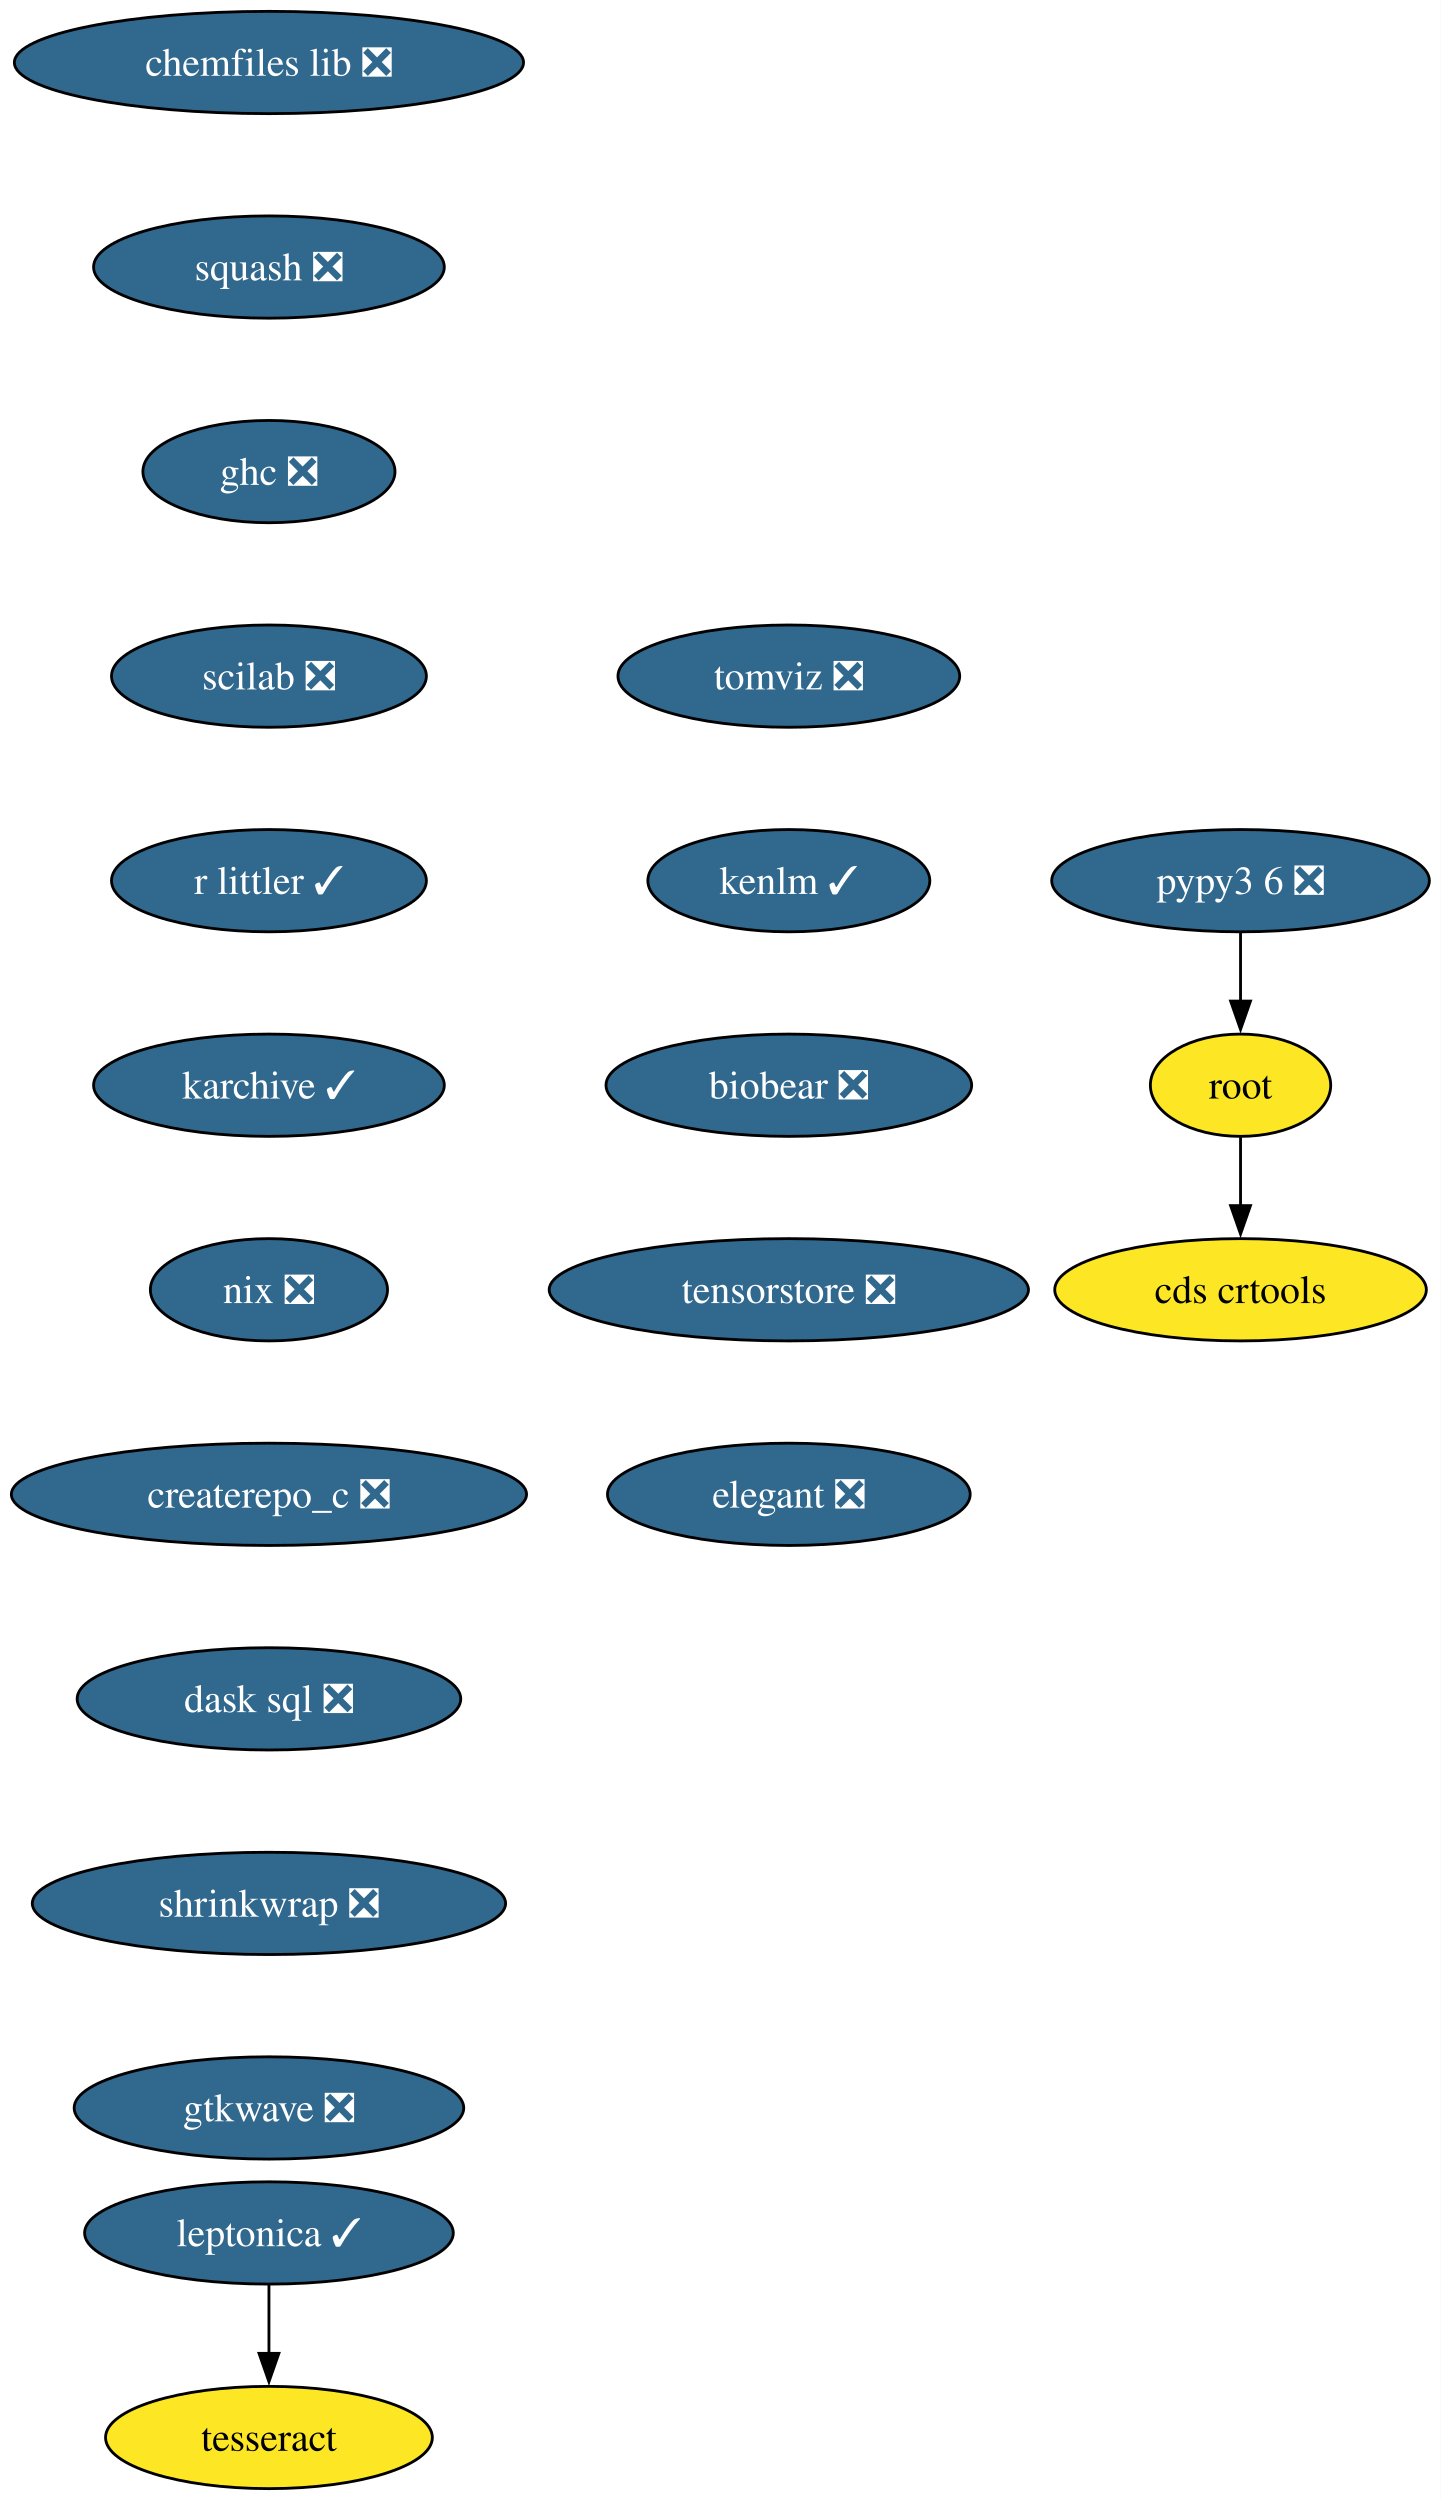
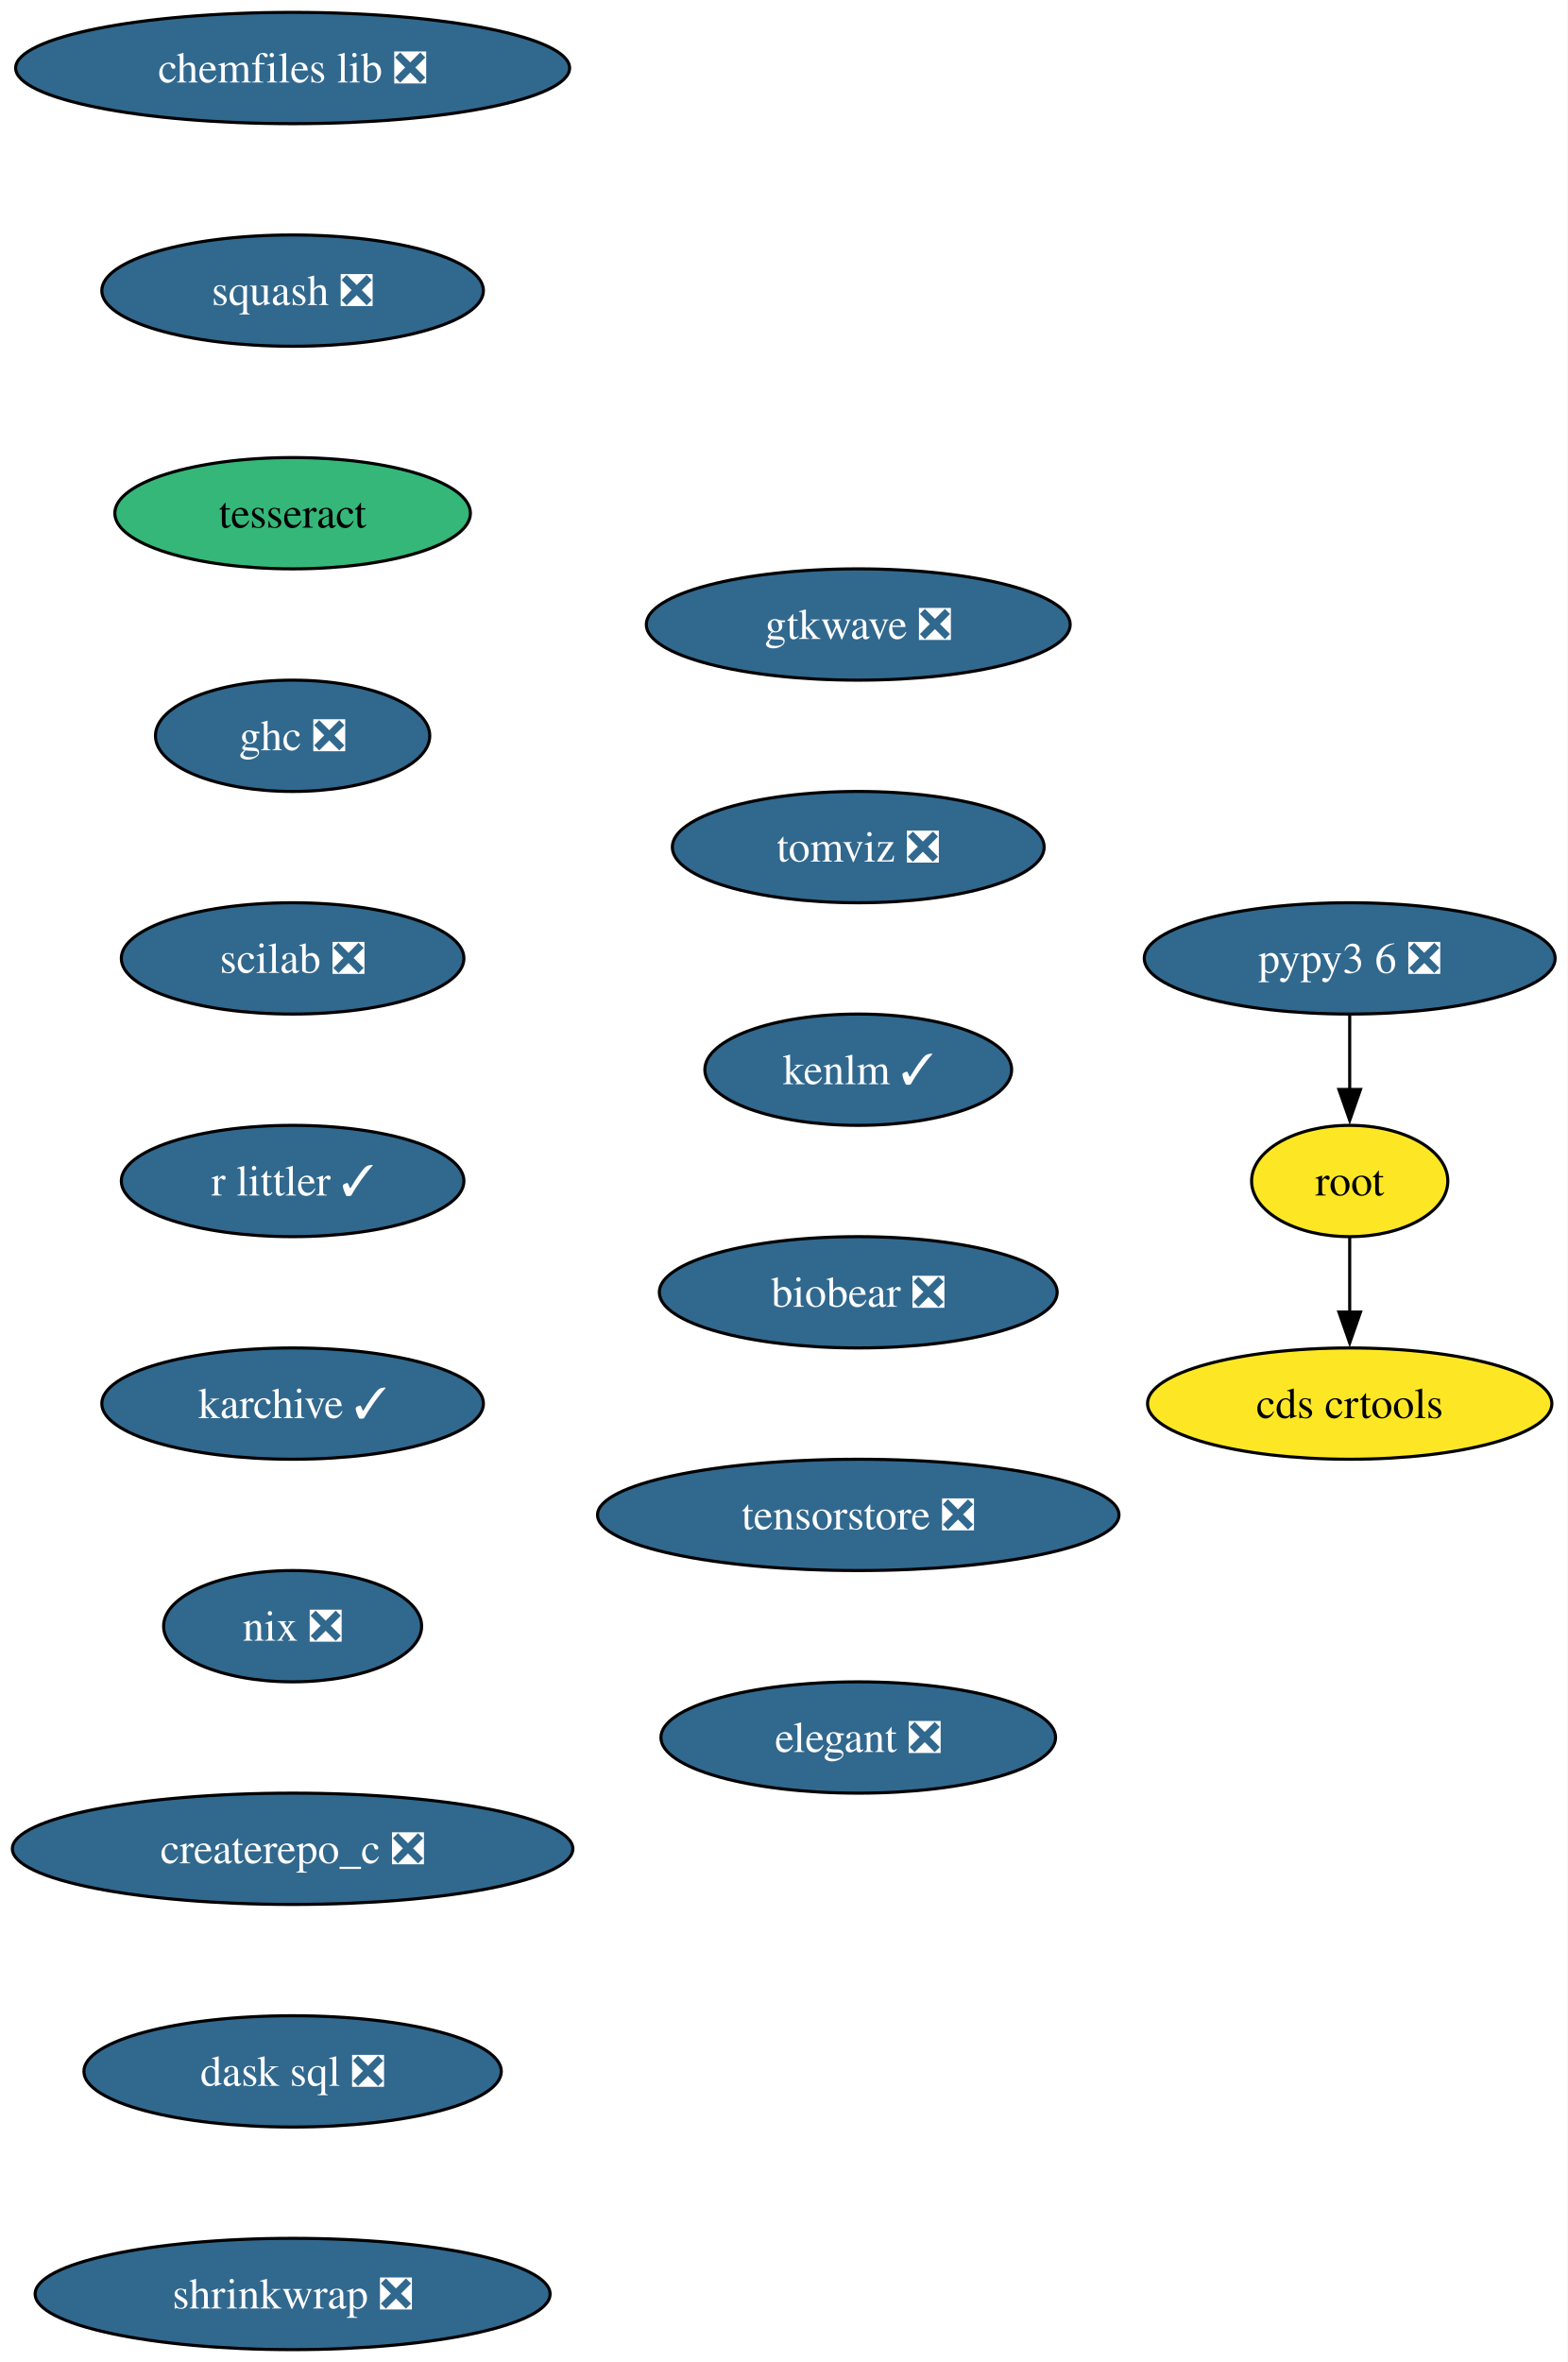
- <svg xmlns="http://www.w3.org/2000/svg" xmlns:xlink="http://www.w3.org/1999/xlink" width="507pt" height="880pt" viewBox="0.00 0.00 507.00 880.00">
-   <g id="graph0" class="graph" transform="scale(1 1) rotate(0) translate(4 876)">
-     <polygon fill="white" stroke="none" points="-4,4 -4,-876 503.13,-876 503.13,4 -4,4" />
+ <svg xmlns="http://www.w3.org/2000/svg" xmlns:xlink="http://www.w3.org/1999/xlink" width="507pt" height="764pt" viewBox="0.00 0.00 507.00 764.00">
+   <g id="graph0" class="graph" transform="scale(1 1) rotate(0) translate(4 760)">
+     <polygon fill="white" stroke="none" points="-4,4 -4,-760 503.13,-760 503.13,4 -4,4" />
    <g id="node1" class="node">
      <g id="a_node1">
        <a xlink:href="https://github.com/conda-forge/chemfiles-lib-feedstock/pull/53" xlink:title="chemfiles lib ❎">
-           <ellipse fill="#31688e" stroke="black" cx="90.67" cy="-854" rx="89.61" ry="18" />
-           <text xml:space="preserve" text-anchor="middle" x="90.67" y="-849.33" font-family="Times,serif" font-size="14.00" fill="white">chemfiles lib ❎</text>
+           <ellipse fill="#31688e" stroke="black" cx="90.67" cy="-738" rx="89.61" ry="18" />
+           <text xml:space="preserve" text-anchor="middle" x="90.67" y="-733.33" font-family="Times,serif" font-size="14.00" fill="white">chemfiles lib ❎</text>
        </a>
      </g>
    </g>
    <g id="node2" class="node">
      <g id="a_node2">
        <a xlink:href="https://github.com/conda-forge/squash-feedstock/pull/8" xlink:title="squash ❎">
-           <ellipse fill="#31688e" stroke="black" cx="90.67" cy="-782" rx="61.73" ry="18" />
-           <text xml:space="preserve" text-anchor="middle" x="90.67" y="-777.33" font-family="Times,serif" font-size="14.00" fill="white">squash ❎</text>
+           <ellipse fill="#31688e" stroke="black" cx="90.67" cy="-666" rx="61.73" ry="18" />
+           <text xml:space="preserve" text-anchor="middle" x="90.67" y="-661.33" font-family="Times,serif" font-size="14.00" fill="white">squash ❎</text>
        </a>
      </g>
    </g>
    <g id="node3" class="node">
      <g id="a_node3">
+         <a xlink:href="https://github.com/conda-forge/tesseract-feedstock" xlink:title="tesseract">
+           <ellipse fill="#35b779" stroke="black" cx="90.67" cy="-594" rx="57.52" ry="18" />
+           <text xml:space="preserve" text-anchor="middle" x="90.67" y="-589.33" font-family="Times,serif" font-size="14.00">tesseract</text>
+         </a>
+       </g>
+     </g>
+     <g id="node4" class="node">
+       <g id="a_node4">
        <a xlink:href="https://github.com/conda-forge/ghc-feedstock/pull/44" xlink:title="ghc ❎">
-           <ellipse fill="#31688e" stroke="black" cx="90.67" cy="-710" rx="44.37" ry="18" />
-           <text xml:space="preserve" text-anchor="middle" x="90.67" y="-705.33" font-family="Times,serif" font-size="14.00" fill="white">ghc ❎</text>
+           <ellipse fill="#31688e" stroke="black" cx="90.67" cy="-522" rx="44.37" ry="18" />
+           <text xml:space="preserve" text-anchor="middle" x="90.67" y="-517.33" font-family="Times,serif" font-size="14.00" fill="white">ghc ❎</text>
+         </a>
+       </g>
+     </g>
+     <g id="node5" class="node">
+       <g id="a_node5">
+         <a xlink:href="https://github.com/conda-forge/scilab-feedstock/pull/55" xlink:title="scilab ❎">
+           <ellipse fill="#31688e" stroke="black" cx="90.67" cy="-450" rx="55.42" ry="18" />
+           <text xml:space="preserve" text-anchor="middle" x="90.67" y="-445.32" font-family="Times,serif" font-size="14.00" fill="white">scilab ❎</text>
+         </a>
+       </g>
+     </g>
+     <g id="node8" class="node">
+       <g id="a_node8">
+         <a xlink:href="https://github.com/conda-forge/r-littler-feedstock/pull/25" xlink:title="r littler ✓">
+           <ellipse fill="#31688e" stroke="black" cx="90.67" cy="-378" rx="55.42" ry="18" />
+           <text xml:space="preserve" text-anchor="middle" x="90.67" y="-373.32" font-family="Times,serif" font-size="14.00" fill="white">r littler ✓</text>
        </a>
      </g>
    </g>
    <g id="node6" class="node">
      <g id="a_node6">
-         <a xlink:href="https://github.com/conda-forge/scilab-feedstock/pull/55" xlink:title="scilab ❎">
-           <ellipse fill="#31688e" stroke="black" cx="90.67" cy="-638" rx="55.42" ry="18" />
-           <text xml:space="preserve" text-anchor="middle" x="90.67" y="-633.33" font-family="Times,serif" font-size="14.00" fill="white">scilab ❎</text>
-         </a>
-       </g>
-     </g>
-     <g id="node4" class="node">
-       <g id="a_node4">
-         <a xlink:href="https://github.com/conda-forge/leptonica-feedstock/pull/51" xlink:title="leptonica ✓">
-           <ellipse fill="#31688e" stroke="black" cx="90.67" cy="-90" rx="64.89" ry="18" />
-           <text xml:space="preserve" text-anchor="middle" x="90.67" y="-85.33" font-family="Times,serif" font-size="14.00" fill="white">leptonica ✓</text>
-         </a>
-       </g>
-     </g>
-     <g id="node5" class="node">
-       <g id="a_node5">
-         <a xlink:href="https://github.com/conda-forge/tesseract-feedstock" xlink:title="tesseract">
-           <ellipse fill="#fde725" stroke="black" cx="90.67" cy="-18" rx="57.52" ry="18" />
-           <text xml:space="preserve" text-anchor="middle" x="90.67" y="-13.32" font-family="Times,serif" font-size="14.00">tesseract</text>
-         </a>
-       </g>
-     </g>
-     <g id="edge3" class="edge">
-       <path fill="none" stroke="black" d="M90.67,-71.7C90.67,-64.41 90.67,-55.73 90.67,-47.54" />
-       <polygon fill="black" stroke="black" points="94.17,-47.62 90.67,-37.62 87.17,-47.62 94.17,-47.62" />
-     </g>
-     <g id="node9" class="node">
-       <g id="a_node9">
-         <a xlink:href="https://github.com/conda-forge/r-littler-feedstock/pull/25" xlink:title="r littler ✓">
-           <ellipse fill="#31688e" stroke="black" cx="90.67" cy="-566" rx="55.42" ry="18" />
-           <text xml:space="preserve" text-anchor="middle" x="90.67" y="-561.33" font-family="Times,serif" font-size="14.00" fill="white">r littler ✓</text>
+         <a xlink:href="https://github.com/conda-forge/root-feedstock" xlink:title="root">
+           <ellipse fill="#fde725" stroke="black" cx="432.67" cy="-378" rx="31.74" ry="18" />
+           <text xml:space="preserve" text-anchor="middle" x="432.67" y="-373.32" font-family="Times,serif" font-size="14.00">root</text>
        </a>
      </g>
    </g>
    <g id="node7" class="node">
      <g id="a_node7">
-         <a xlink:href="https://github.com/conda-forge/root-feedstock" xlink:title="root">
-           <ellipse fill="#fde725" stroke="black" cx="432.67" cy="-494" rx="31.74" ry="18" />
-           <text xml:space="preserve" text-anchor="middle" x="432.67" y="-489.32" font-family="Times,serif" font-size="14.00">root</text>
-         </a>
-       </g>
-     </g>
-     <g id="node8" class="node">
-       <g id="a_node8">
        <a xlink:href="https://github.com/conda-forge/cds-crtools-feedstock" xlink:title="cds crtools">
-           <ellipse fill="#fde725" stroke="black" cx="432.67" cy="-422" rx="65.41" ry="18" />
-           <text xml:space="preserve" text-anchor="middle" x="432.67" y="-417.32" font-family="Times,serif" font-size="14.00">cds crtools</text>
+           <ellipse fill="#fde725" stroke="black" cx="432.67" cy="-306" rx="65.41" ry="18" />
+           <text xml:space="preserve" text-anchor="middle" x="432.67" y="-301.32" font-family="Times,serif" font-size="14.00">cds crtools</text>
        </a>
      </g>
    </g>
    <g id="edge5" class="edge">
-       <path fill="none" stroke="black" d="M432.67,-475.7C432.67,-468.41 432.67,-459.73 432.67,-451.54" />
-       <polygon fill="black" stroke="black" points="436.17,-451.62 432.67,-441.62 429.17,-451.62 436.17,-451.62" />
+       <path fill="none" stroke="black" d="M432.67,-359.7C432.67,-352.41 432.67,-343.73 432.67,-335.54" />
+       <polygon fill="black" stroke="black" points="436.17,-335.62 432.67,-325.62 429.17,-335.62 436.17,-335.62" />
    </g>
-     <g id="node11" class="node">
-       <g id="a_node11">
+     <g id="node10" class="node">
+       <g id="a_node10">
        <a xlink:href="https://github.com/conda-forge/karchive-feedstock/pull/22" xlink:title="karchive ✓">
-           <ellipse fill="#31688e" stroke="black" cx="90.67" cy="-494" rx="61.73" ry="18" />
-           <text xml:space="preserve" text-anchor="middle" x="90.67" y="-489.32" font-family="Times,serif" font-size="14.00" fill="white">karchive ✓</text>
+           <ellipse fill="#31688e" stroke="black" cx="90.67" cy="-306" rx="61.73" ry="18" />
+           <text xml:space="preserve" text-anchor="middle" x="90.67" y="-301.32" font-family="Times,serif" font-size="14.00" fill="white">karchive ✓</text>
        </a>
      </g>
    </g>
-     <g id="node10" class="node">
-       <g id="a_node10">
+     <g id="node9" class="node">
+       <g id="a_node9">
        <a xlink:href="https://github.com/conda-forge/pypy3.6-feedstock/pull/122" xlink:title="pypy3 6 ❎">
-           <ellipse fill="#31688e" stroke="black" cx="432.67" cy="-566" rx="66.47" ry="18" />
-           <text xml:space="preserve" text-anchor="middle" x="432.67" y="-561.33" font-family="Times,serif" font-size="14.00" fill="white">pypy3 6 ❎</text>
+           <ellipse fill="#31688e" stroke="black" cx="432.67" cy="-450" rx="66.47" ry="18" />
+           <text xml:space="preserve" text-anchor="middle" x="432.67" y="-445.32" font-family="Times,serif" font-size="14.00" fill="white">pypy3 6 ❎</text>
        </a>
      </g>
    </g>
    <g id="edge7" class="edge">
-       <path fill="none" stroke="black" d="M432.67,-547.7C432.67,-540.41 432.67,-531.73 432.67,-523.54" />
-       <polygon fill="black" stroke="black" points="436.17,-523.62 432.67,-513.62 429.17,-523.62 436.17,-523.62" />
+       <path fill="none" stroke="black" d="M432.67,-431.7C432.67,-424.41 432.67,-415.73 432.67,-407.54" />
+       <polygon fill="black" stroke="black" points="436.17,-407.62 432.67,-397.62 429.17,-407.62 436.17,-407.62" />
+     </g>
+     <g id="node11" class="node">
+       <g id="a_node11">
+         <a xlink:href="https://github.com/conda-forge/nix-feedstock/pull/27" xlink:title="nix ❎">
+           <ellipse fill="#31688e" stroke="black" cx="90.67" cy="-234" rx="41.74" ry="18" />
+           <text xml:space="preserve" text-anchor="middle" x="90.67" y="-229.32" font-family="Times,serif" font-size="14.00" fill="white">nix ❎</text>
+         </a>
+       </g>
    </g>
    <g id="node12" class="node">
      <g id="a_node12">
-         <a xlink:href="https://github.com/conda-forge/nix-feedstock/pull/27" xlink:title="nix ❎">
-           <ellipse fill="#31688e" stroke="black" cx="90.67" cy="-422" rx="41.74" ry="18" />
-           <text xml:space="preserve" text-anchor="middle" x="90.67" y="-417.32" font-family="Times,serif" font-size="14.00" fill="white">nix ❎</text>
+         <a xlink:href="https://github.com/conda-forge/createrepo_c-feedstock/pull/44" xlink:title="createrepo_c ❎">
+           <ellipse fill="#31688e" stroke="black" cx="90.67" cy="-162" rx="90.67" ry="18" />
+           <text xml:space="preserve" text-anchor="middle" x="90.67" y="-157.32" font-family="Times,serif" font-size="14.00" fill="white">createrepo_c ❎</text>
        </a>
      </g>
    </g>
    <g id="node13" class="node">
      <g id="a_node13">
-         <a xlink:href="https://github.com/conda-forge/createrepo_c-feedstock/pull/44" xlink:title="createrepo_c ❎">
-           <ellipse fill="#31688e" stroke="black" cx="90.67" cy="-350" rx="90.67" ry="18" />
-           <text xml:space="preserve" text-anchor="middle" x="90.67" y="-345.32" font-family="Times,serif" font-size="14.00" fill="white">createrepo_c ❎</text>
+         <a xlink:href="https://github.com/conda-forge/dask-sql-feedstock/pull/87" xlink:title="dask sql ❎">
+           <ellipse fill="#31688e" stroke="black" cx="90.67" cy="-90" rx="67.52" ry="18" />
+           <text xml:space="preserve" text-anchor="middle" x="90.67" y="-85.33" font-family="Times,serif" font-size="14.00" fill="white">dask sql ❎</text>
        </a>
      </g>
    </g>
    <g id="node14" class="node">
      <g id="a_node14">
-         <a xlink:href="https://github.com/conda-forge/dask-sql-feedstock/pull/87" xlink:title="dask sql ❎">
-           <ellipse fill="#31688e" stroke="black" cx="90.67" cy="-278" rx="67.52" ry="18" />
-           <text xml:space="preserve" text-anchor="middle" x="90.67" y="-273.32" font-family="Times,serif" font-size="14.00" fill="white">dask sql ❎</text>
+         <a xlink:href="https://github.com/conda-forge/shrinkwrap-feedstock/pull/7" xlink:title="shrinkwrap ❎">
+           <ellipse fill="#31688e" stroke="black" cx="90.67" cy="-18" rx="83.3" ry="18" />
+           <text xml:space="preserve" text-anchor="middle" x="90.67" y="-13.32" font-family="Times,serif" font-size="14.00" fill="white">shrinkwrap ❎</text>
        </a>
      </g>
    </g>
    <g id="node15" class="node">
      <g id="a_node15">
-         <a xlink:href="https://github.com/conda-forge/shrinkwrap-feedstock/pull/7" xlink:title="shrinkwrap ❎">
-           <ellipse fill="#31688e" stroke="black" cx="90.67" cy="-206" rx="83.3" ry="18" />
-           <text xml:space="preserve" text-anchor="middle" x="90.67" y="-201.33" font-family="Times,serif" font-size="14.00" fill="white">shrinkwrap ❎</text>
+         <a xlink:href="https://github.com/conda-forge/gtkwave-feedstock/pull/14" xlink:title="gtkwave ❎">
+           <ellipse fill="#31688e" stroke="black" cx="273.67" cy="-558" rx="68.57" ry="18" />
+           <text xml:space="preserve" text-anchor="middle" x="273.67" y="-553.33" font-family="Times,serif" font-size="14.00" fill="white">gtkwave ❎</text>
        </a>
      </g>
    </g>
    <g id="node16" class="node">
      <g id="a_node16">
-         <a xlink:href="https://github.com/conda-forge/gtkwave-feedstock/pull/14" xlink:title="gtkwave ❎">
-           <ellipse fill="#31688e" stroke="black" cx="90.67" cy="-134" rx="68.57" ry="18" />
-           <text xml:space="preserve" text-anchor="middle" x="90.67" y="-129.32" font-family="Times,serif" font-size="14.00" fill="white">gtkwave ❎</text>
+         <a xlink:href="https://github.com/conda-forge/tomviz-feedstock/pull/67" xlink:title="tomviz ❎">
+           <ellipse fill="#31688e" stroke="black" cx="273.67" cy="-486" rx="60.15" ry="18" />
+           <text xml:space="preserve" text-anchor="middle" x="273.67" y="-481.32" font-family="Times,serif" font-size="14.00" fill="white">tomviz ❎</text>
        </a>
      </g>
    </g>
    <g id="node17" class="node">
      <g id="a_node17">
-         <a xlink:href="https://github.com/conda-forge/tomviz-feedstock/pull/67" xlink:title="tomviz ❎">
-           <ellipse fill="#31688e" stroke="black" cx="273.67" cy="-638" rx="60.15" ry="18" />
-           <text xml:space="preserve" text-anchor="middle" x="273.67" y="-633.33" font-family="Times,serif" font-size="14.00" fill="white">tomviz ❎</text>
+         <a xlink:href="https://github.com/conda-forge/kenlm-feedstock/pull/10" xlink:title="kenlm ✓">
+           <ellipse fill="#31688e" stroke="black" cx="273.67" cy="-414" rx="49.63" ry="18" />
+           <text xml:space="preserve" text-anchor="middle" x="273.67" y="-409.32" font-family="Times,serif" font-size="14.00" fill="white">kenlm ✓</text>
        </a>
      </g>
    </g>
    <g id="node18" class="node">
      <g id="a_node18">
-         <a xlink:href="https://github.com/conda-forge/kenlm-feedstock/pull/10" xlink:title="kenlm ✓">
-           <ellipse fill="#31688e" stroke="black" cx="273.67" cy="-566" rx="49.63" ry="18" />
-           <text xml:space="preserve" text-anchor="middle" x="273.67" y="-561.33" font-family="Times,serif" font-size="14.00" fill="white">kenlm ✓</text>
+         <a xlink:href="https://github.com/conda-forge/biobear-feedstock/pull/46" xlink:title="biobear ❎">
+           <ellipse fill="#31688e" stroke="black" cx="273.67" cy="-342" rx="64.36" ry="18" />
+           <text xml:space="preserve" text-anchor="middle" x="273.67" y="-337.32" font-family="Times,serif" font-size="14.00" fill="white">biobear ❎</text>
        </a>
      </g>
    </g>
    <g id="node19" class="node">
      <g id="a_node19">
-         <a xlink:href="https://github.com/conda-forge/biobear-feedstock/pull/46" xlink:title="biobear ❎">
-           <ellipse fill="#31688e" stroke="black" cx="273.67" cy="-494" rx="64.36" ry="18" />
-           <text xml:space="preserve" text-anchor="middle" x="273.67" y="-489.32" font-family="Times,serif" font-size="14.00" fill="white">biobear ❎</text>
+         <a xlink:href="https://github.com/conda-forge/tensorstore-feedstock/pull/50" xlink:title="tensorstore ❎">
+           <ellipse fill="#31688e" stroke="black" cx="273.67" cy="-270" rx="84.35" ry="18" />
+           <text xml:space="preserve" text-anchor="middle" x="273.67" y="-265.32" font-family="Times,serif" font-size="14.00" fill="white">tensorstore ❎</text>
        </a>
      </g>
    </g>
    <g id="node20" class="node">
      <g id="a_node20">
-         <a xlink:href="https://github.com/conda-forge/tensorstore-feedstock/pull/50" xlink:title="tensorstore ❎">
-           <ellipse fill="#31688e" stroke="black" cx="273.67" cy="-422" rx="84.35" ry="18" />
-           <text xml:space="preserve" text-anchor="middle" x="273.67" y="-417.32" font-family="Times,serif" font-size="14.00" fill="white">tensorstore ❎</text>
-         </a>
-       </g>
-     </g>
-     <g id="node21" class="node">
-       <g id="a_node21">
        <a xlink:href="https://github.com/conda-forge/elegant-feedstock/pull/15" xlink:title="elegant ❎">
-           <ellipse fill="#31688e" stroke="black" cx="273.67" cy="-350" rx="63.84" ry="18" />
-           <text xml:space="preserve" text-anchor="middle" x="273.67" y="-345.32" font-family="Times,serif" font-size="14.00" fill="white">elegant ❎</text>
+           <ellipse fill="#31688e" stroke="black" cx="273.67" cy="-198" rx="63.84" ry="18" />
+           <text xml:space="preserve" text-anchor="middle" x="273.67" y="-193.32" font-family="Times,serif" font-size="14.00" fill="white">elegant ❎</text>
        </a>
      </g>
    </g>
  </g>
</svg>
